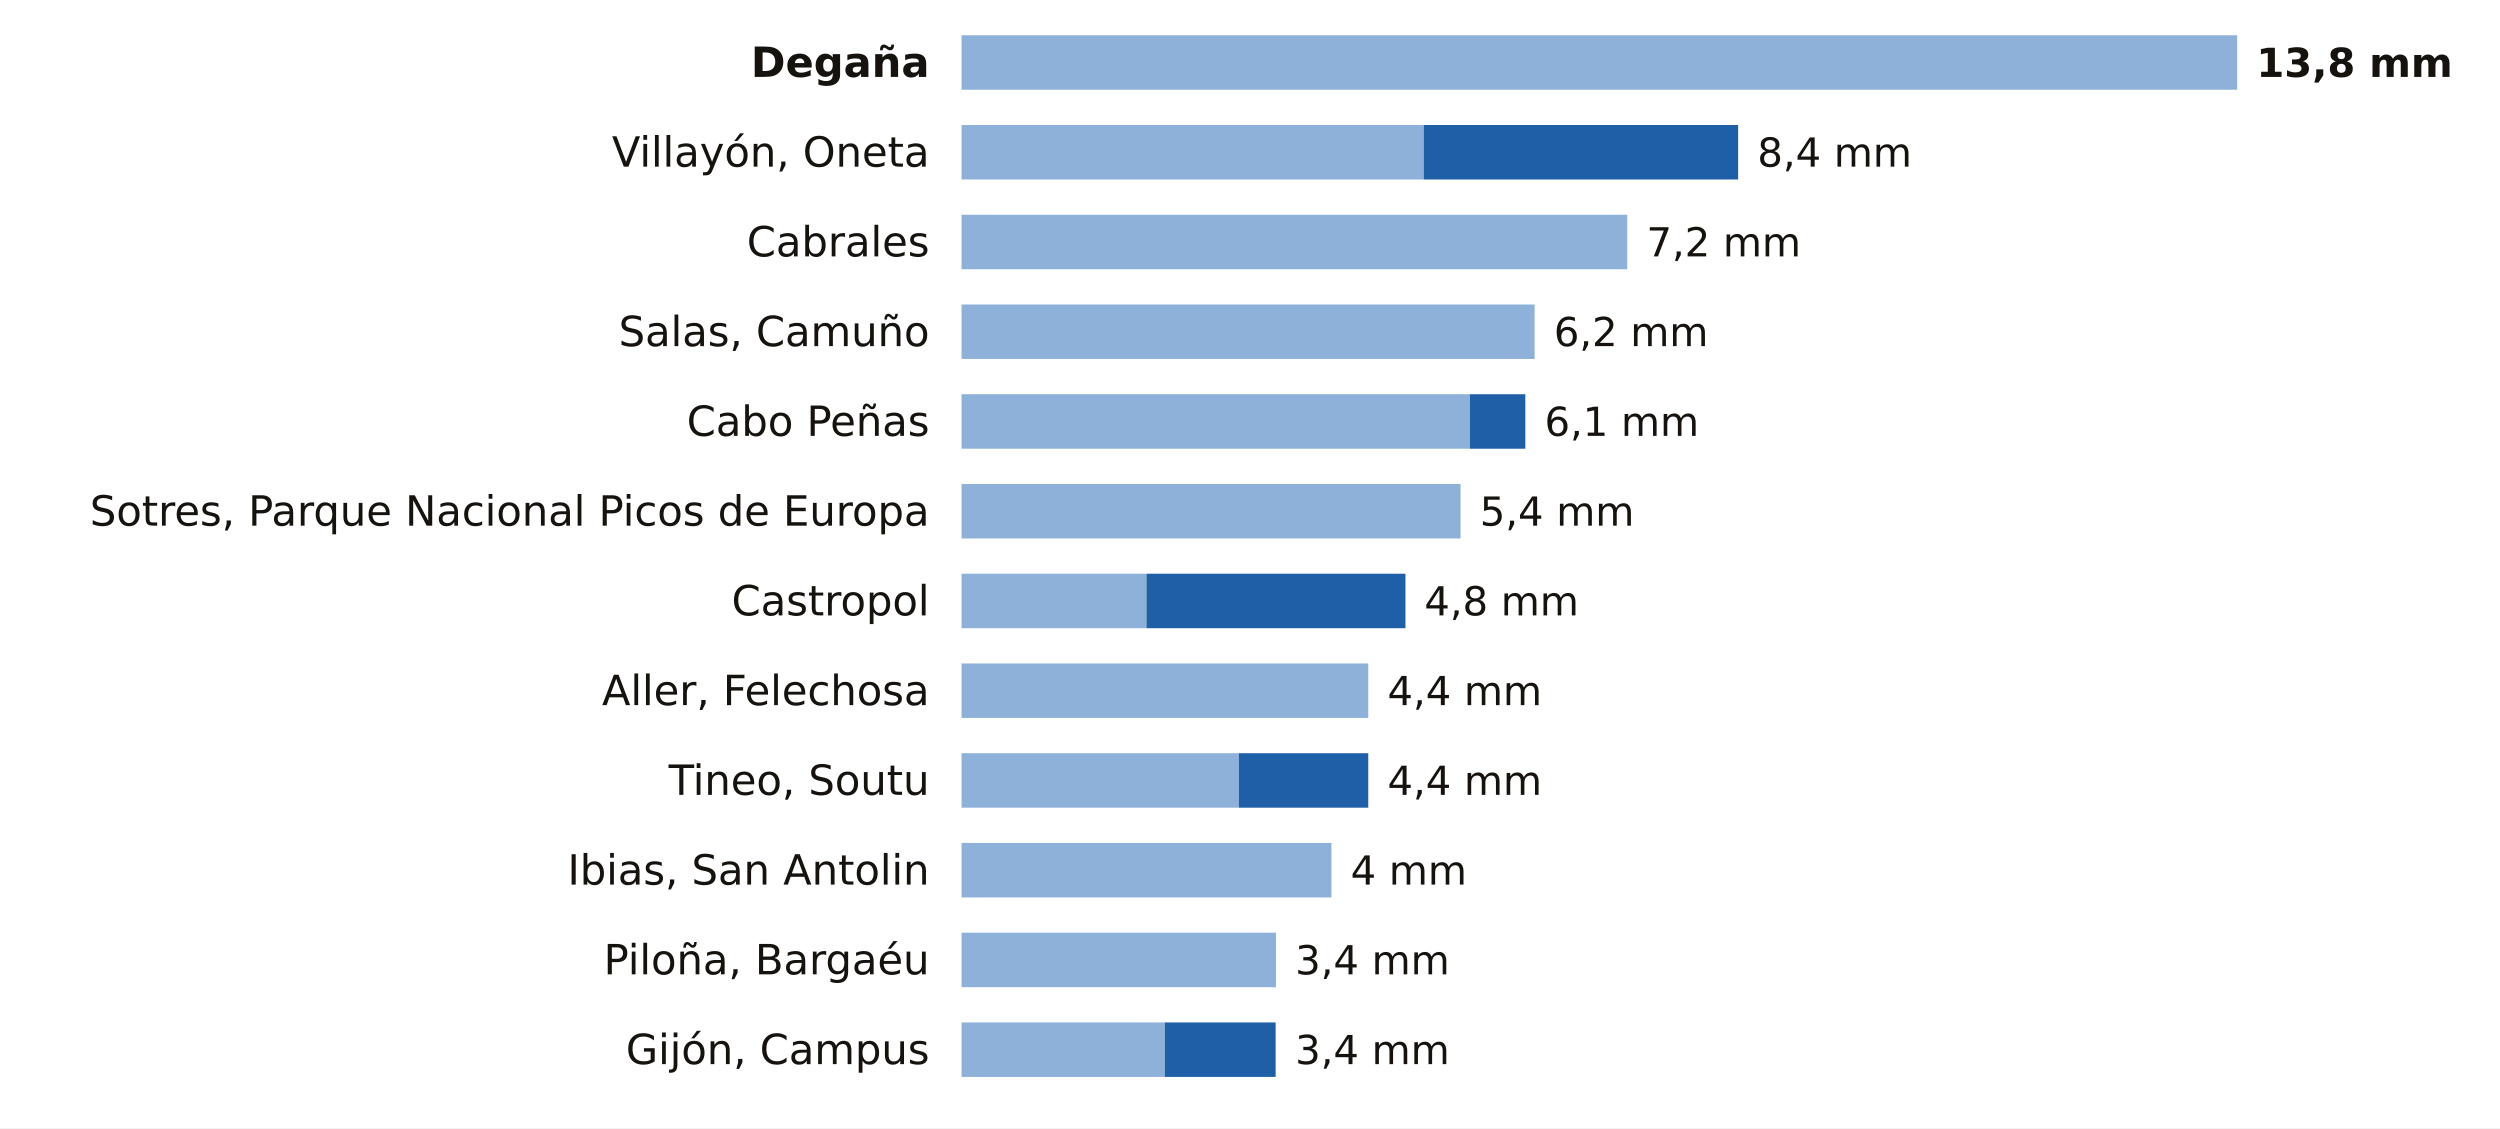
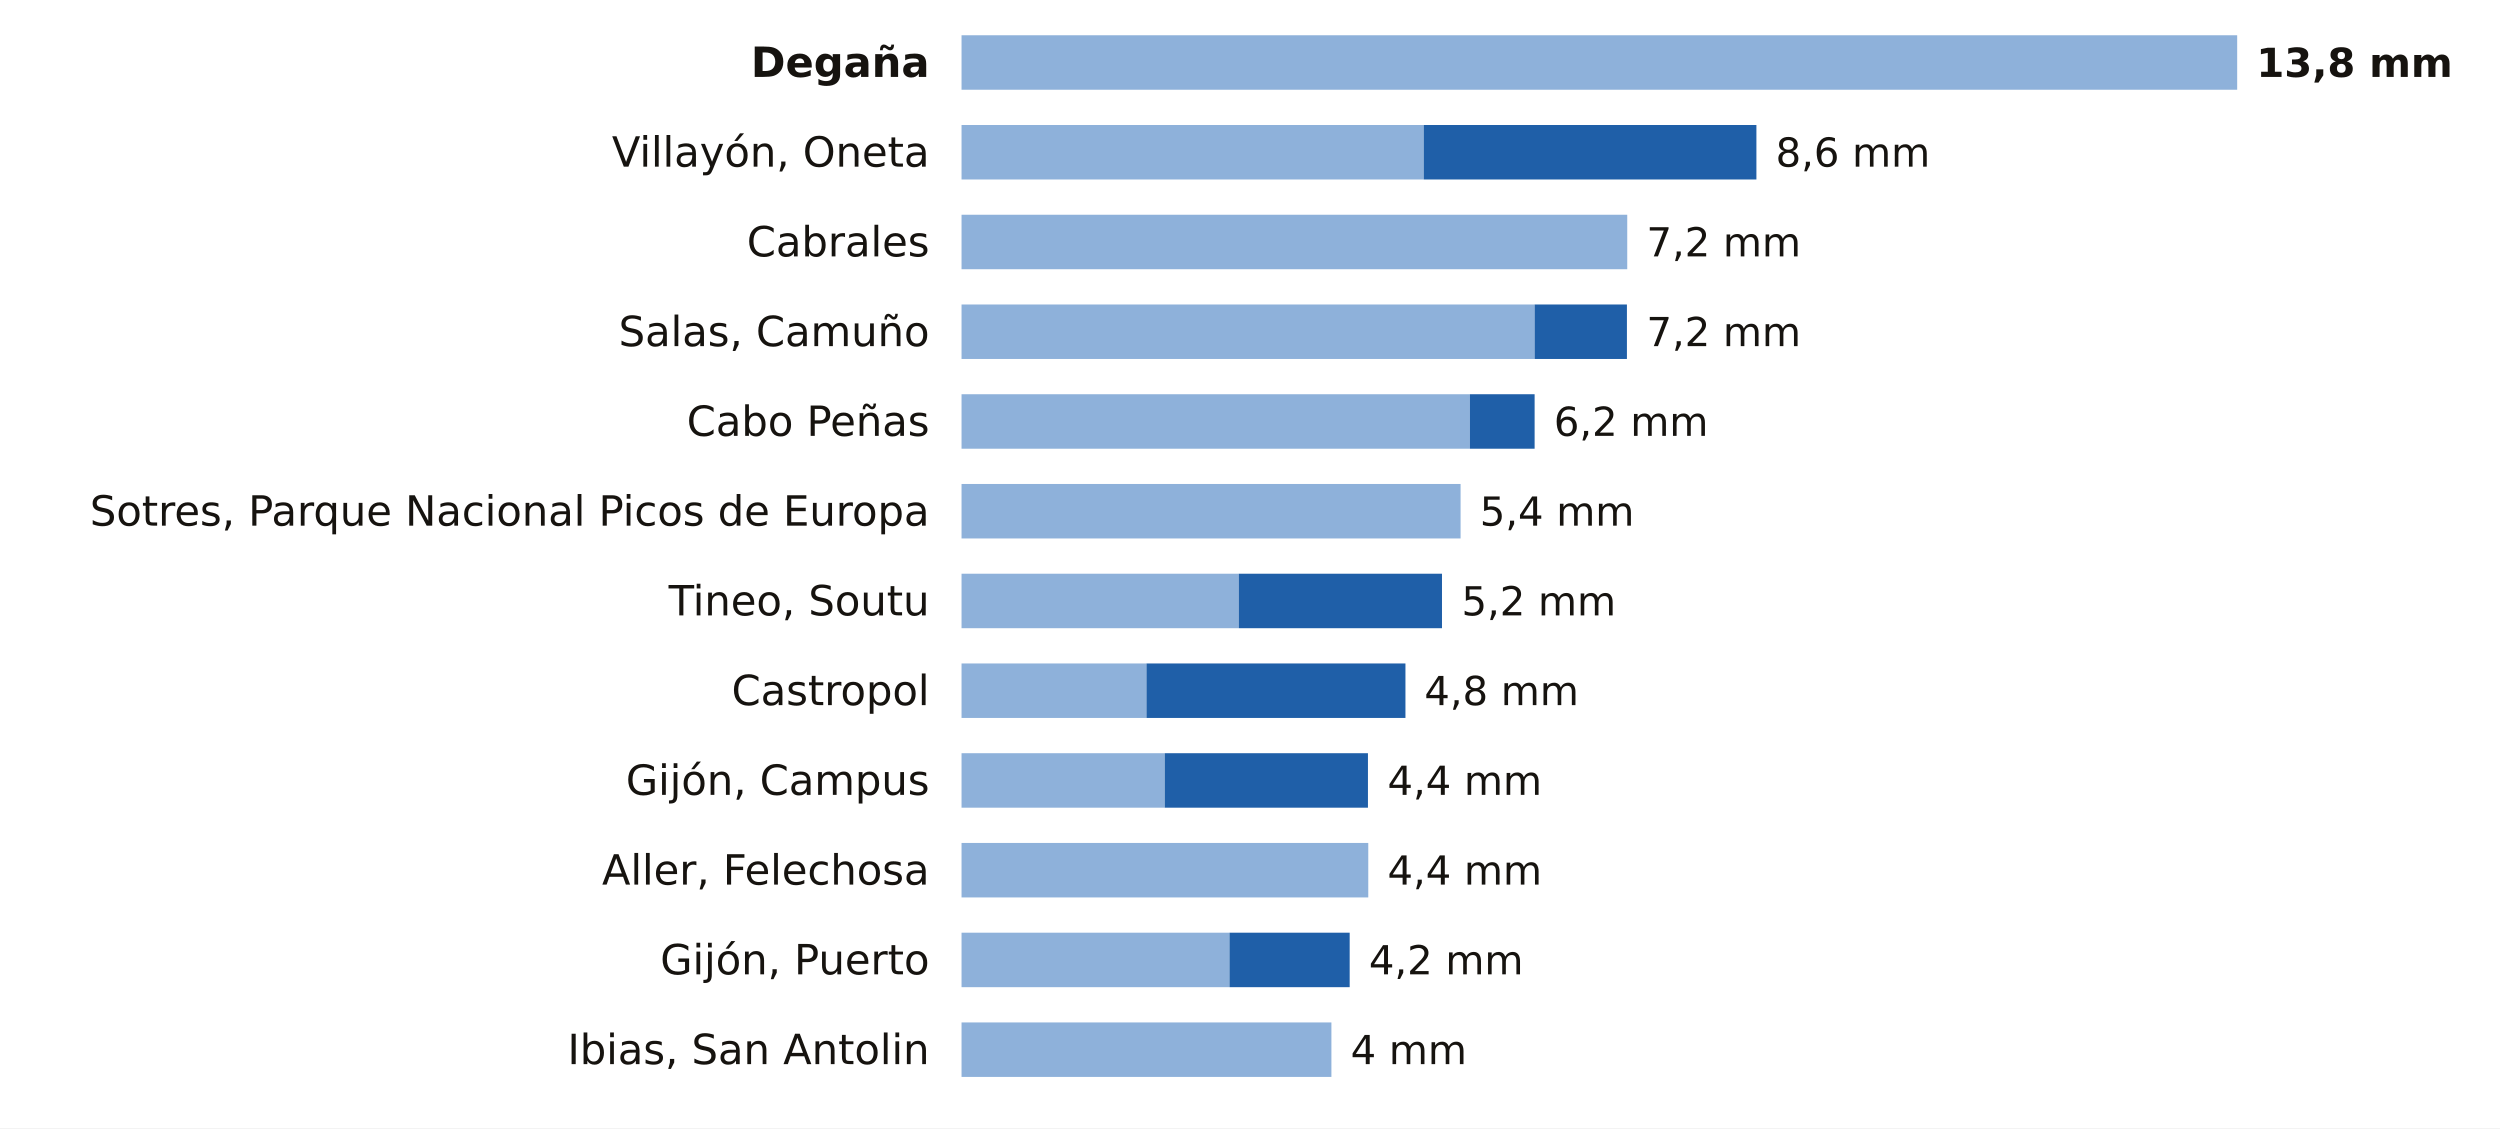
<svg xmlns="http://www.w3.org/2000/svg" viewBox="0 0 780 352" width="780" height="352" role="img" aria-label="La lluvia de los últimos 7 días en las estaciones de AEMET de Asturias">
  <rect width="780" height="352" fill="#FFFFFF" />
  <text x="290.0" y="24.0" font-size="13" fill="#16130F" text-anchor="end" font-weight="600" font-family="Public Sans, DejaVu Sans, Arial, sans-serif">Degaña</text>
  <rect x="300" y="11" width="398.0" height="17" fill="#8EB1DA" />
  <text x="704.0" y="24.0" font-size="12.5" fill="#16130F" text-anchor="start" font-weight="700" font-family="Public Sans, DejaVu Sans, Arial, sans-serif">13,8 mm</text>
  <text x="290.0" y="52.0" font-size="13" fill="#16130F" text-anchor="end" font-weight="400" font-family="Public Sans, DejaVu Sans, Arial, sans-serif">Villayón, Oneta</text>
  <rect x="300" y="39" width="144.2" height="17" fill="#8EB1DA" />
-   <rect x="444.2" y="39" width="98.1" height="17" fill="#1F5FA8" />
-   <text x="548.3" y="52.0" font-size="12.5" fill="#16130F" text-anchor="start" font-weight="500" font-family="Public Sans, DejaVu Sans, Arial, sans-serif">8,4 mm</text>
+   <rect x="444.2" y="39" width="103.8" height="17" fill="#1F5FA8" />
+   <text x="554.0" y="52.0" font-size="12.5" fill="#16130F" text-anchor="start" font-weight="500" font-family="Public Sans, DejaVu Sans, Arial, sans-serif">8,6 mm</text>
  <text x="290.0" y="80.0" font-size="13" fill="#16130F" text-anchor="end" font-weight="400" font-family="Public Sans, DejaVu Sans, Arial, sans-serif">Cabrales</text>
  <rect x="300" y="67" width="207.7" height="17" fill="#8EB1DA" />
  <text x="513.7" y="80.0" font-size="12.5" fill="#16130F" text-anchor="start" font-weight="500" font-family="Public Sans, DejaVu Sans, Arial, sans-serif">7,2 mm</text>
  <text x="290.0" y="108.0" font-size="13" fill="#16130F" text-anchor="end" font-weight="400" font-family="Public Sans, DejaVu Sans, Arial, sans-serif">Salas, Camuño</text>
  <rect x="300" y="95" width="178.8" height="17" fill="#8EB1DA" />
-   <text x="484.8" y="108.0" font-size="12.5" fill="#16130F" text-anchor="start" font-weight="500" font-family="Public Sans, DejaVu Sans, Arial, sans-serif">6,2 mm</text>
+   <rect x="478.8" y="95" width="28.8" height="17" fill="#1F5FA8" />
+   <text x="513.7" y="108.0" font-size="12.5" fill="#16130F" text-anchor="start" font-weight="500" font-family="Public Sans, DejaVu Sans, Arial, sans-serif">7,2 mm</text>
  <text x="290.0" y="136.0" font-size="13" fill="#16130F" text-anchor="end" font-weight="400" font-family="Public Sans, DejaVu Sans, Arial, sans-serif">Cabo Peñas</text>
  <rect x="300" y="123" width="158.6" height="17" fill="#8EB1DA" />
-   <rect x="458.6" y="123" width="17.3" height="17" fill="#1F5FA8" />
-   <text x="481.9" y="136.0" font-size="12.5" fill="#16130F" text-anchor="start" font-weight="500" font-family="Public Sans, DejaVu Sans, Arial, sans-serif">6,1 mm</text>
+   <rect x="458.6" y="123" width="20.2" height="17" fill="#1F5FA8" />
+   <text x="484.8" y="136.0" font-size="12.5" fill="#16130F" text-anchor="start" font-weight="500" font-family="Public Sans, DejaVu Sans, Arial, sans-serif">6,2 mm</text>
  <text x="290.0" y="164.0" font-size="13" fill="#16130F" text-anchor="end" font-weight="400" font-family="Public Sans, DejaVu Sans, Arial, sans-serif">Sotres, Parque Nacional Picos de Europa</text>
  <rect x="300" y="151" width="155.7" height="17" fill="#8EB1DA" />
  <text x="461.7" y="164.0" font-size="12.5" fill="#16130F" text-anchor="start" font-weight="500" font-family="Public Sans, DejaVu Sans, Arial, sans-serif">5,4 mm</text>
-   <text x="290.0" y="192.0" font-size="13" fill="#16130F" text-anchor="end" font-weight="400" font-family="Public Sans, DejaVu Sans, Arial, sans-serif">Castropol</text>
-   <rect x="300" y="179" width="57.7" height="17" fill="#8EB1DA" />
-   <rect x="357.7" y="179" width="80.8" height="17" fill="#1F5FA8" />
-   <text x="444.4" y="192.0" font-size="12.5" fill="#16130F" text-anchor="start" font-weight="500" font-family="Public Sans, DejaVu Sans, Arial, sans-serif">4,8 mm</text>
-   <text x="290.0" y="220.0" font-size="13" fill="#16130F" text-anchor="end" font-weight="400" font-family="Public Sans, DejaVu Sans, Arial, sans-serif">Aller, Felechosa</text>
-   <rect x="300" y="207" width="126.9" height="17" fill="#8EB1DA" />
-   <text x="432.9" y="220.0" font-size="12.5" fill="#16130F" text-anchor="start" font-weight="500" font-family="Public Sans, DejaVu Sans, Arial, sans-serif">4,4 mm</text>
-   <text x="290.0" y="248.0" font-size="13" fill="#16130F" text-anchor="end" font-weight="400" font-family="Public Sans, DejaVu Sans, Arial, sans-serif">Tineo, Soutu</text>
-   <rect x="300" y="235" width="86.5" height="17" fill="#8EB1DA" />
-   <rect x="386.5" y="235" width="40.4" height="17" fill="#1F5FA8" />
+   <text x="290.0" y="192.0" font-size="13" fill="#16130F" text-anchor="end" font-weight="400" font-family="Public Sans, DejaVu Sans, Arial, sans-serif">Tineo, Soutu</text>
+   <rect x="300" y="179" width="86.5" height="17" fill="#8EB1DA" />
+   <rect x="386.5" y="179" width="63.4" height="17" fill="#1F5FA8" />
+   <text x="456.0" y="192.0" font-size="12.5" fill="#16130F" text-anchor="start" font-weight="500" font-family="Public Sans, DejaVu Sans, Arial, sans-serif">5,2 mm</text>
+   <text x="290.0" y="220.0" font-size="13" fill="#16130F" text-anchor="end" font-weight="400" font-family="Public Sans, DejaVu Sans, Arial, sans-serif">Castropol</text>
+   <rect x="300" y="207" width="57.7" height="17" fill="#8EB1DA" />
+   <rect x="357.7" y="207" width="80.8" height="17" fill="#1F5FA8" />
+   <text x="444.4" y="220.0" font-size="12.5" fill="#16130F" text-anchor="start" font-weight="500" font-family="Public Sans, DejaVu Sans, Arial, sans-serif">4,8 mm</text>
+   <text x="290.0" y="248.0" font-size="13" fill="#16130F" text-anchor="end" font-weight="400" font-family="Public Sans, DejaVu Sans, Arial, sans-serif">Gijón, Campus</text>
+   <rect x="300" y="235" width="63.4" height="17" fill="#8EB1DA" />
+   <rect x="363.4" y="235" width="63.4" height="17" fill="#1F5FA8" />
  <text x="432.9" y="248.0" font-size="12.5" fill="#16130F" text-anchor="start" font-weight="500" font-family="Public Sans, DejaVu Sans, Arial, sans-serif">4,4 mm</text>
-   <text x="290.0" y="276.0" font-size="13" fill="#16130F" text-anchor="end" font-weight="400" font-family="Public Sans, DejaVu Sans, Arial, sans-serif">Ibias, San Antolin</text>
-   <rect x="300" y="263" width="115.4" height="17" fill="#8EB1DA" />
-   <text x="421.4" y="276.0" font-size="12.5" fill="#16130F" text-anchor="start" font-weight="500" font-family="Public Sans, DejaVu Sans, Arial, sans-serif">4 mm</text>
-   <text x="290.0" y="304.0" font-size="13" fill="#16130F" text-anchor="end" font-weight="400" font-family="Public Sans, DejaVu Sans, Arial, sans-serif">Piloña, Bargaéu</text>
-   <rect x="300" y="291" width="98.1" height="17" fill="#8EB1DA" />
-   <text x="404.1" y="304.0" font-size="12.5" fill="#16130F" text-anchor="start" font-weight="500" font-family="Public Sans, DejaVu Sans, Arial, sans-serif">3,4 mm</text>
-   <text x="290.0" y="332.0" font-size="13" fill="#16130F" text-anchor="end" font-weight="400" font-family="Public Sans, DejaVu Sans, Arial, sans-serif">Gijón, Campus</text>
-   <rect x="300" y="319" width="63.4" height="17" fill="#8EB1DA" />
-   <rect x="363.4" y="319" width="34.6" height="17" fill="#1F5FA8" />
-   <text x="404.1" y="332.0" font-size="12.5" fill="#16130F" text-anchor="start" font-weight="500" font-family="Public Sans, DejaVu Sans, Arial, sans-serif">3,4 mm</text>
+   <text x="290.0" y="276.0" font-size="13" fill="#16130F" text-anchor="end" font-weight="400" font-family="Public Sans, DejaVu Sans, Arial, sans-serif">Aller, Felechosa</text>
+   <rect x="300" y="263" width="126.9" height="17" fill="#8EB1DA" />
+   <text x="432.9" y="276.0" font-size="12.5" fill="#16130F" text-anchor="start" font-weight="500" font-family="Public Sans, DejaVu Sans, Arial, sans-serif">4,4 mm</text>
+   <text x="290.0" y="304.0" font-size="13" fill="#16130F" text-anchor="end" font-weight="400" font-family="Public Sans, DejaVu Sans, Arial, sans-serif">Gijón, Puerto</text>
+   <rect x="300" y="291" width="83.6" height="17" fill="#8EB1DA" />
+   <rect x="383.6" y="291" width="37.5" height="17" fill="#1F5FA8" />
+   <text x="427.1" y="304.0" font-size="12.5" fill="#16130F" text-anchor="start" font-weight="500" font-family="Public Sans, DejaVu Sans, Arial, sans-serif">4,2 mm</text>
+   <text x="290.0" y="332.0" font-size="13" fill="#16130F" text-anchor="end" font-weight="400" font-family="Public Sans, DejaVu Sans, Arial, sans-serif">Ibias, San Antolin</text>
+   <rect x="300" y="319" width="115.4" height="17" fill="#8EB1DA" />
+   <text x="421.4" y="332.0" font-size="12.5" fill="#16130F" text-anchor="start" font-weight="500" font-family="Public Sans, DejaVu Sans, Arial, sans-serif">4 mm</text>
</svg>
